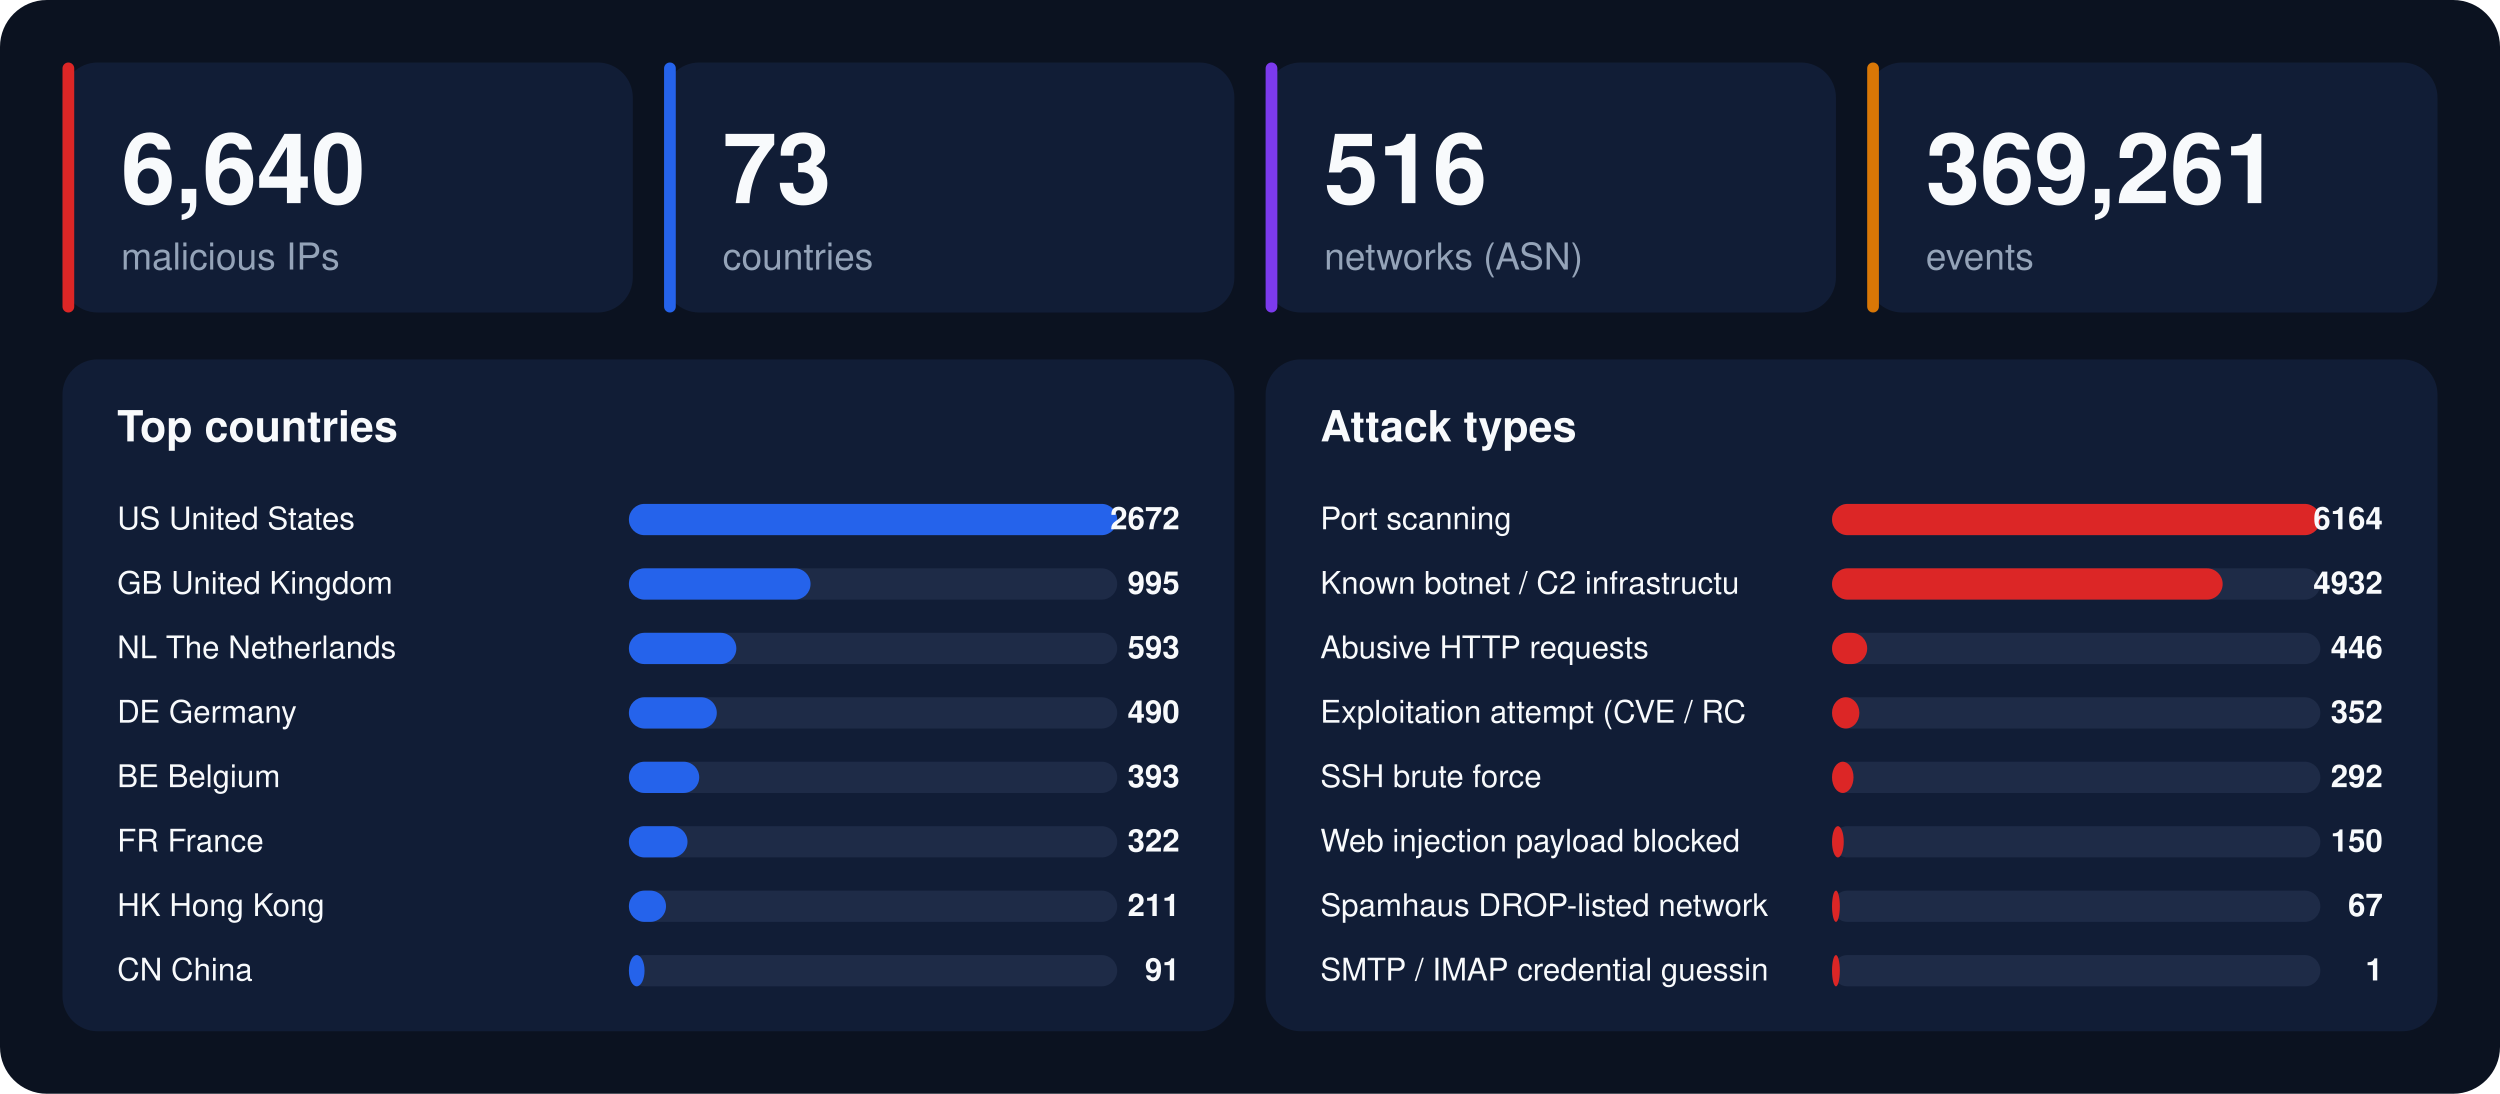
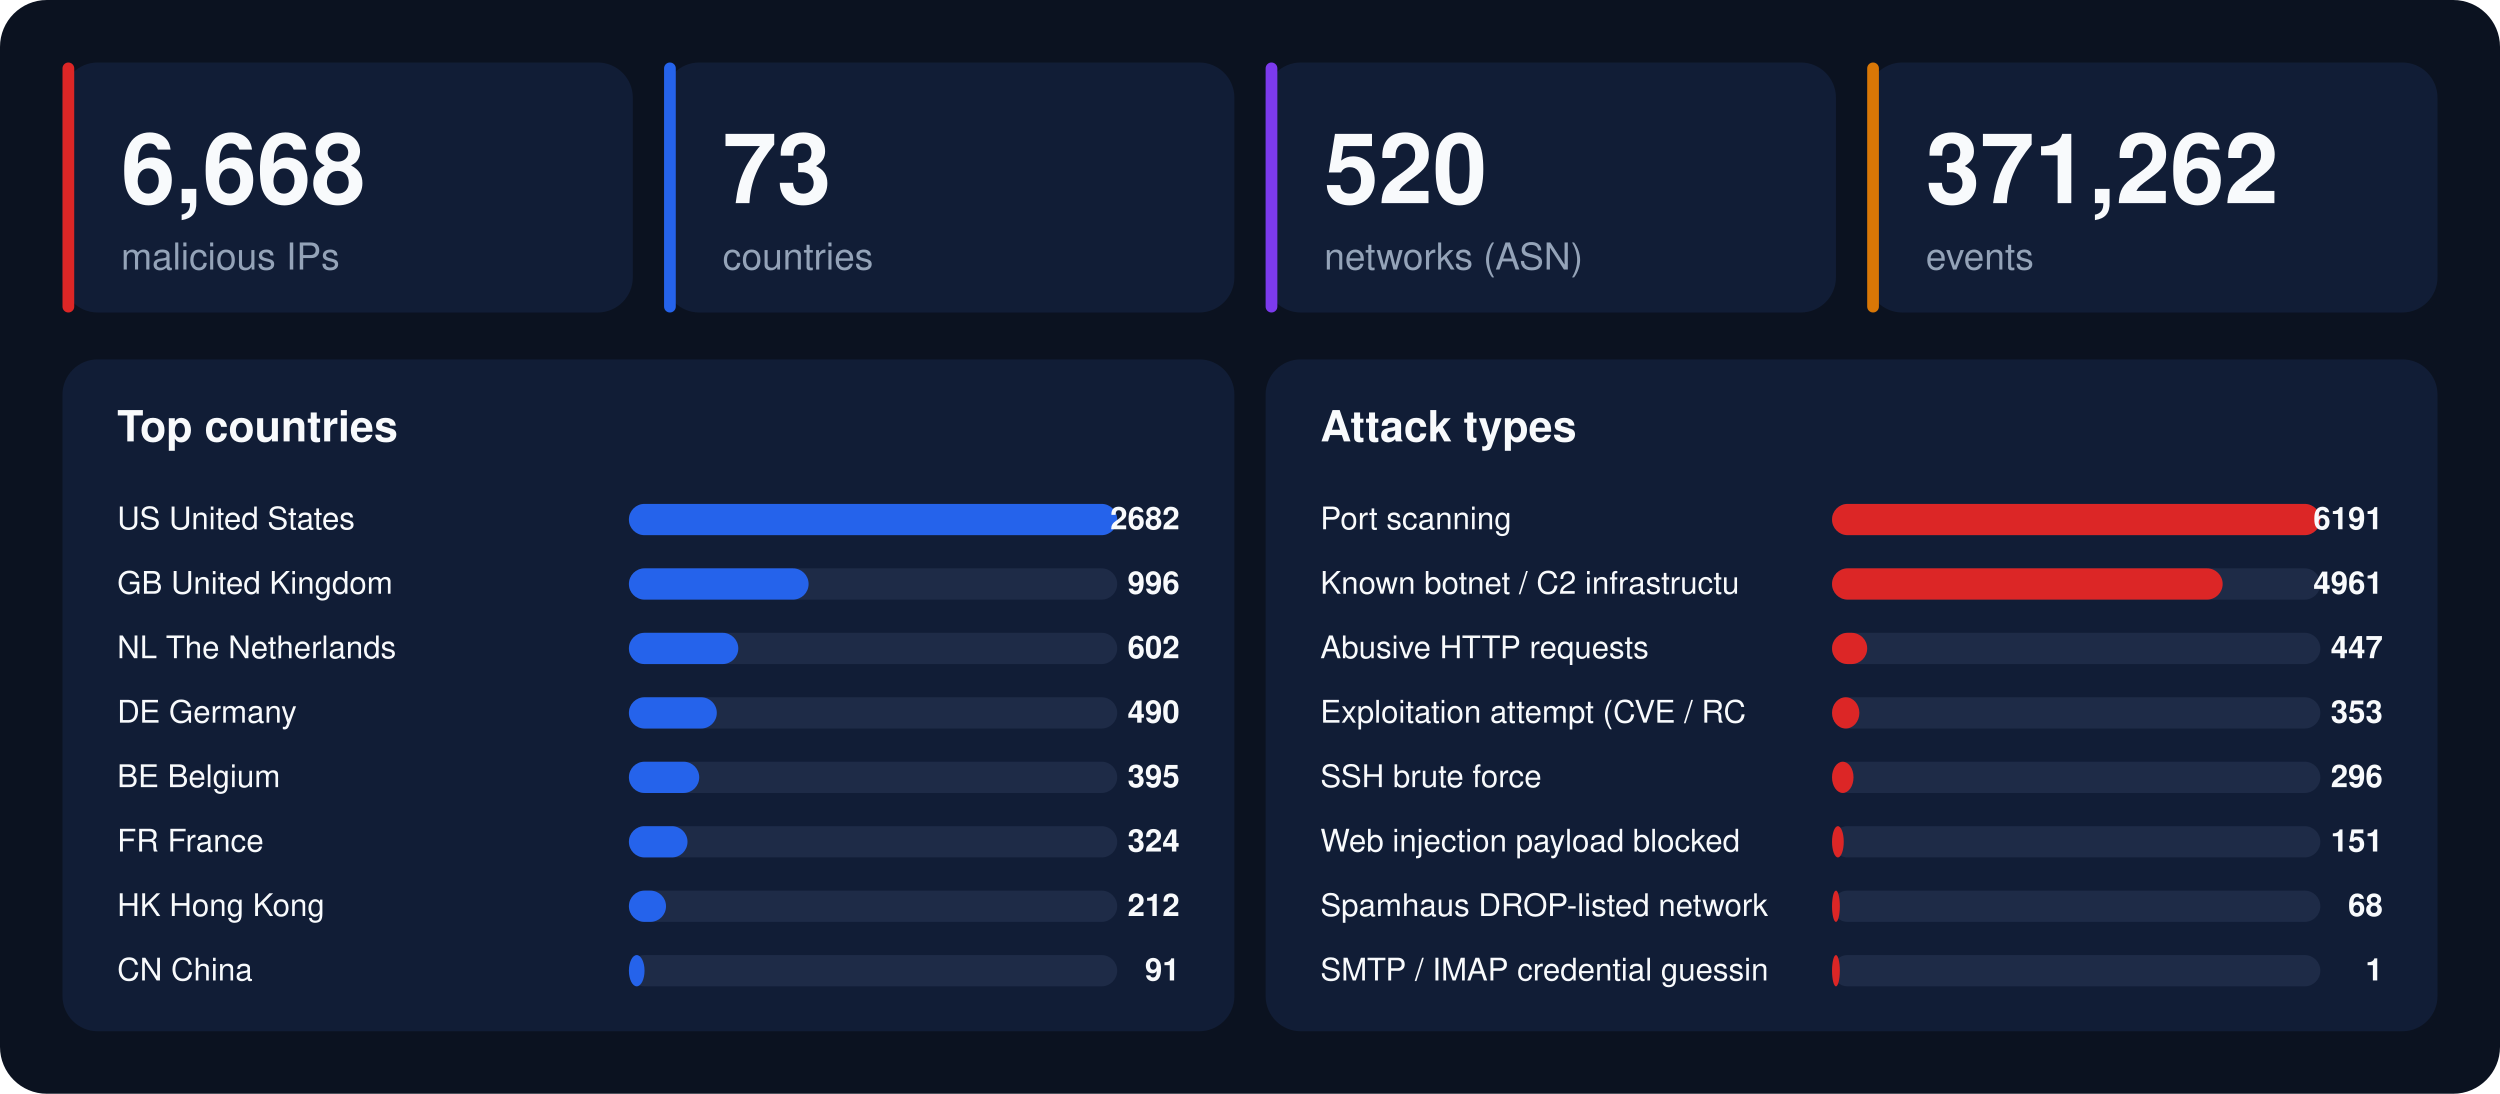
<svg xmlns="http://www.w3.org/2000/svg" width="1280" height="560" viewBox="0 0 1280 560" font-family="-apple-system,BlinkMacSystemFont,'Segoe UI',Helvetica,Arial,sans-serif">
  <rect width="1280" height="560" rx="24" fill="#0b1220" />
  <rect x="32" y="32" width="292" height="128" rx="18" fill="#111d36" />
  <rect x="32" y="32" width="6" height="128" rx="3" fill="#dc2626" />
-   <text x="62" y="104" font-size="50" font-weight="800" fill="#f8fafc">6,640</text>
+   <text x="62" y="104" font-size="50" font-weight="800" fill="#f8fafc">6,668</text>
  <text x="62" y="138" font-size="19" fill="#94a3b8">malicious IPs</text>
  <rect x="340" y="32" width="292" height="128" rx="18" fill="#111d36" />
  <rect x="340" y="32" width="6" height="128" rx="3" fill="#2563eb" />
  <text x="370" y="104" font-size="50" font-weight="800" fill="#f8fafc">73</text>
  <text x="370" y="138" font-size="19" fill="#94a3b8">countries</text>
  <rect x="648" y="32" width="292" height="128" rx="18" fill="#111d36" />
  <rect x="648" y="32" width="6" height="128" rx="3" fill="#7c3aed" />
-   <text x="678" y="104" font-size="50" font-weight="800" fill="#f8fafc">516</text>
+   <text x="678" y="104" font-size="50" font-weight="800" fill="#f8fafc">520</text>
  <text x="678" y="138" font-size="19" fill="#94a3b8">networks (ASN)</text>
  <rect x="956" y="32" width="292" height="128" rx="18" fill="#111d36" />
  <rect x="956" y="32" width="6" height="128" rx="3" fill="#d97706" />
-   <text x="986" y="104" font-size="50" font-weight="800" fill="#f8fafc">369,261</text>
+   <text x="986" y="104" font-size="50" font-weight="800" fill="#f8fafc">371,262</text>
  <text x="986" y="138" font-size="19" fill="#94a3b8">events</text>
  <rect x="32" y="184" width="600" height="344" rx="18" fill="#111d36" />
  <text x="60" y="226" font-size="22" font-weight="700" fill="#f8fafc">Top countries</text>
  <text x="60" y="271" font-size="16" fill="#f8fafc">US  United States</text>
  <rect x="322" y="258" width="250" height="16" rx="8" fill="#1e2b47" />
  <rect x="322" y="258" width="250" height="16" rx="8" fill="#2563eb" />
-   <text x="604" y="271" font-size="16" font-weight="700" text-anchor="end" fill="#f8fafc">2672</text>
+   <text x="604" y="271" font-size="16" font-weight="700" text-anchor="end" fill="#f8fafc">2682</text>
  <text x="60" y="304" font-size="16" fill="#f8fafc">GB  United Kingdom</text>
  <rect x="322" y="291" width="250" height="16" rx="8" fill="#1e2b47" />
-   <rect x="322" y="291" width="93" height="16" rx="8" fill="#2563eb" />
-   <text x="604" y="304" font-size="16" font-weight="700" text-anchor="end" fill="#f8fafc">995</text>
+   <rect x="322" y="291" width="92" height="16" rx="8" fill="#2563eb" />
+   <text x="604" y="304" font-size="16" font-weight="700" text-anchor="end" fill="#f8fafc">996</text>
  <text x="60" y="337" font-size="16" fill="#f8fafc">NL  The Netherlands</text>
  <rect x="322" y="324" width="250" height="16" rx="8" fill="#1e2b47" />
-   <rect x="322" y="324" width="55" height="16" rx="8" fill="#2563eb" />
-   <text x="604" y="337" font-size="16" font-weight="700" text-anchor="end" fill="#f8fafc">593</text>
+   <rect x="322" y="324" width="56" height="16" rx="8" fill="#2563eb" />
+   <text x="604" y="337" font-size="16" font-weight="700" text-anchor="end" fill="#f8fafc">602</text>
  <text x="60" y="370" font-size="16" fill="#f8fafc">DE  Germany</text>
  <rect x="322" y="357" width="250" height="16" rx="8" fill="#1e2b47" />
  <rect x="322" y="357" width="45" height="16" rx="8" fill="#2563eb" />
  <text x="604" y="370" font-size="16" font-weight="700" text-anchor="end" fill="#f8fafc">490</text>
  <text x="60" y="403" font-size="16" fill="#f8fafc">BE  Belgium</text>
  <rect x="322" y="390" width="250" height="16" rx="8" fill="#1e2b47" />
  <rect x="322" y="390" width="36" height="16" rx="8" fill="#2563eb" />
-   <text x="604" y="403" font-size="16" font-weight="700" text-anchor="end" fill="#f8fafc">393</text>
+   <text x="604" y="403" font-size="16" font-weight="700" text-anchor="end" fill="#f8fafc">395</text>
  <text x="60" y="436" font-size="16" fill="#f8fafc">FR  France</text>
  <rect x="322" y="423" width="250" height="16" rx="8" fill="#1e2b47" />
  <rect x="322" y="423" width="30" height="16" rx="8" fill="#2563eb" />
-   <text x="604" y="436" font-size="16" font-weight="700" text-anchor="end" fill="#f8fafc">322</text>
+   <text x="604" y="436" font-size="16" font-weight="700" text-anchor="end" fill="#f8fafc">324</text>
  <text x="60" y="469" font-size="16" fill="#f8fafc">HK  Hong Kong</text>
  <rect x="322" y="456" width="250" height="16" rx="8" fill="#1e2b47" />
  <rect x="322" y="456" width="19" height="16" rx="8" fill="#2563eb" />
-   <text x="604" y="469" font-size="16" font-weight="700" text-anchor="end" fill="#f8fafc">211</text>
+   <text x="604" y="469" font-size="16" font-weight="700" text-anchor="end" fill="#f8fafc">212</text>
  <text x="60" y="502" font-size="16" fill="#f8fafc">CN  China</text>
  <rect x="322" y="489" width="250" height="16" rx="8" fill="#1e2b47" />
  <rect x="322" y="489" width="8" height="16" rx="8" fill="#2563eb" />
  <text x="604" y="502" font-size="16" font-weight="700" text-anchor="end" fill="#f8fafc">91</text>
  <rect x="648" y="184" width="600" height="344" rx="18" fill="#111d36" />
  <text x="676" y="226" font-size="22" font-weight="700" fill="#f8fafc">Attack types</text>
  <text x="676" y="271" font-size="16" fill="#f8fafc">Port scanning</text>
  <rect x="938" y="258" width="250" height="16" rx="8" fill="#1e2b47" />
  <rect x="938" y="258" width="250" height="16" rx="8" fill="#dc2626" />
-   <text x="1220" y="271" font-size="16" font-weight="700" text-anchor="end" fill="#f8fafc">6164</text>
+   <text x="1220" y="271" font-size="16" font-weight="700" text-anchor="end" fill="#f8fafc">6191</text>
  <text x="676" y="304" font-size="16" fill="#f8fafc">Known botnet / C2 infrastructu</text>
  <rect x="938" y="291" width="250" height="16" rx="8" fill="#1e2b47" />
  <rect x="938" y="291" width="200" height="16" rx="8" fill="#dc2626" />
-   <text x="1220" y="304" font-size="16" font-weight="700" text-anchor="end" fill="#f8fafc">4932</text>
+   <text x="1220" y="304" font-size="16" font-weight="700" text-anchor="end" fill="#f8fafc">4961</text>
  <text x="676" y="337" font-size="16" fill="#f8fafc">Abusive HTTP requests</text>
  <rect x="938" y="324" width="250" height="16" rx="8" fill="#1e2b47" />
  <rect x="938" y="324" width="18" height="16" rx="8" fill="#dc2626" />
-   <text x="1220" y="337" font-size="16" font-weight="700" text-anchor="end" fill="#f8fafc">446</text>
+   <text x="1220" y="337" font-size="16" font-weight="700" text-anchor="end" fill="#f8fafc">447</text>
  <text x="676" y="370" font-size="16" fill="#f8fafc">Exploitation attempt (CVE / RC</text>
  <rect x="938" y="357" width="250" height="16" rx="8" fill="#1e2b47" />
  <rect x="938" y="357" width="14" height="16" rx="8" fill="#dc2626" />
-   <text x="1220" y="370" font-size="16" font-weight="700" text-anchor="end" fill="#f8fafc">352</text>
+   <text x="1220" y="370" font-size="16" font-weight="700" text-anchor="end" fill="#f8fafc">353</text>
  <text x="676" y="403" font-size="16" fill="#f8fafc">SSH brute force</text>
  <rect x="938" y="390" width="250" height="16" rx="8" fill="#1e2b47" />
  <rect x="938" y="390" width="11" height="16" rx="8" fill="#dc2626" />
-   <text x="1220" y="403" font-size="16" font-weight="700" text-anchor="end" fill="#f8fafc">292</text>
+   <text x="1220" y="403" font-size="16" font-weight="700" text-anchor="end" fill="#f8fafc">296</text>
  <text x="676" y="436" font-size="16" fill="#f8fafc">Web injection payload blocked </text>
  <rect x="938" y="423" width="250" height="16" rx="8" fill="#1e2b47" />
  <rect x="938" y="423" width="6" height="16" rx="8" fill="#dc2626" />
-   <text x="1220" y="436" font-size="16" font-weight="700" text-anchor="end" fill="#f8fafc">150</text>
+   <text x="1220" y="436" font-size="16" font-weight="700" text-anchor="end" fill="#f8fafc">151</text>
  <text x="676" y="469" font-size="16" fill="#f8fafc">Spamhaus DROP-listed network</text>
  <rect x="938" y="456" width="250" height="16" rx="8" fill="#1e2b47" />
  <rect x="938" y="456" width="4" height="16" rx="8" fill="#dc2626" />
-   <text x="1220" y="469" font-size="16" font-weight="700" text-anchor="end" fill="#f8fafc">67</text>
+   <text x="1220" y="469" font-size="16" font-weight="700" text-anchor="end" fill="#f8fafc">68</text>
  <text x="676" y="502" font-size="16" fill="#f8fafc">SMTP / IMAP credential guessin</text>
  <rect x="938" y="489" width="250" height="16" rx="8" fill="#1e2b47" />
  <rect x="938" y="489" width="4" height="16" rx="8" fill="#dc2626" />
  <text x="1220" y="502" font-size="16" font-weight="700" text-anchor="end" fill="#f8fafc">1</text>
</svg>
